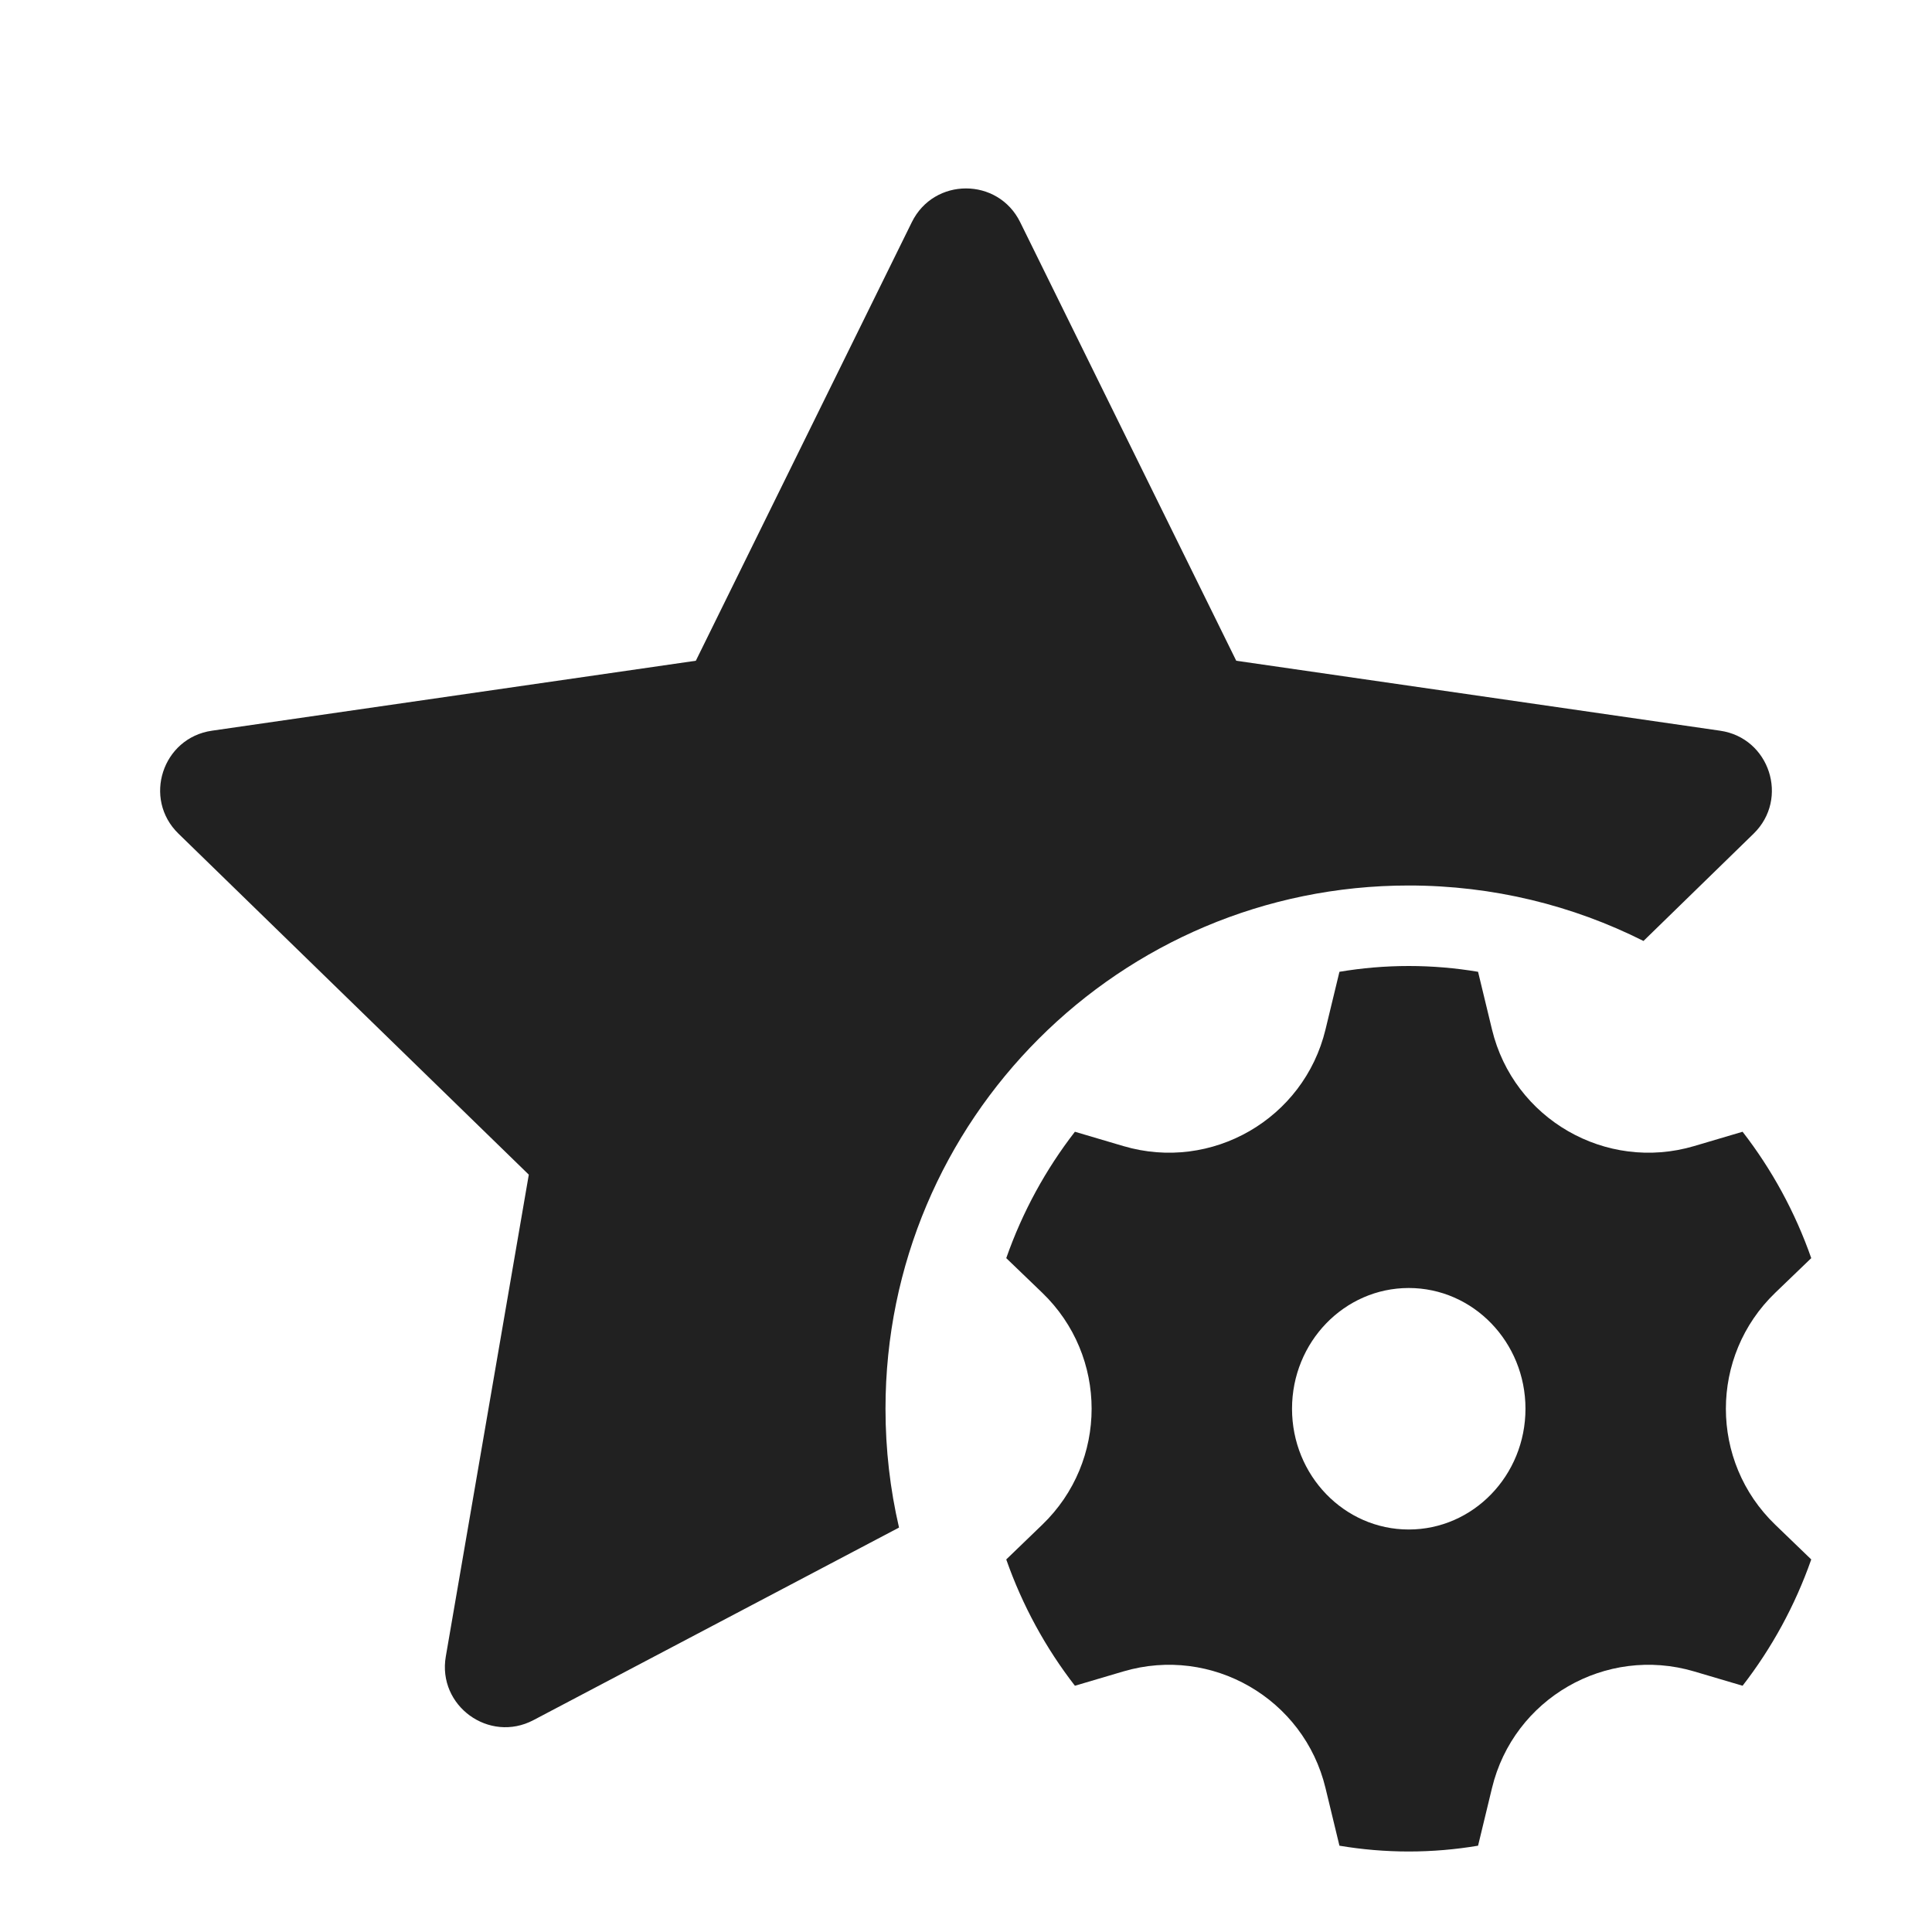
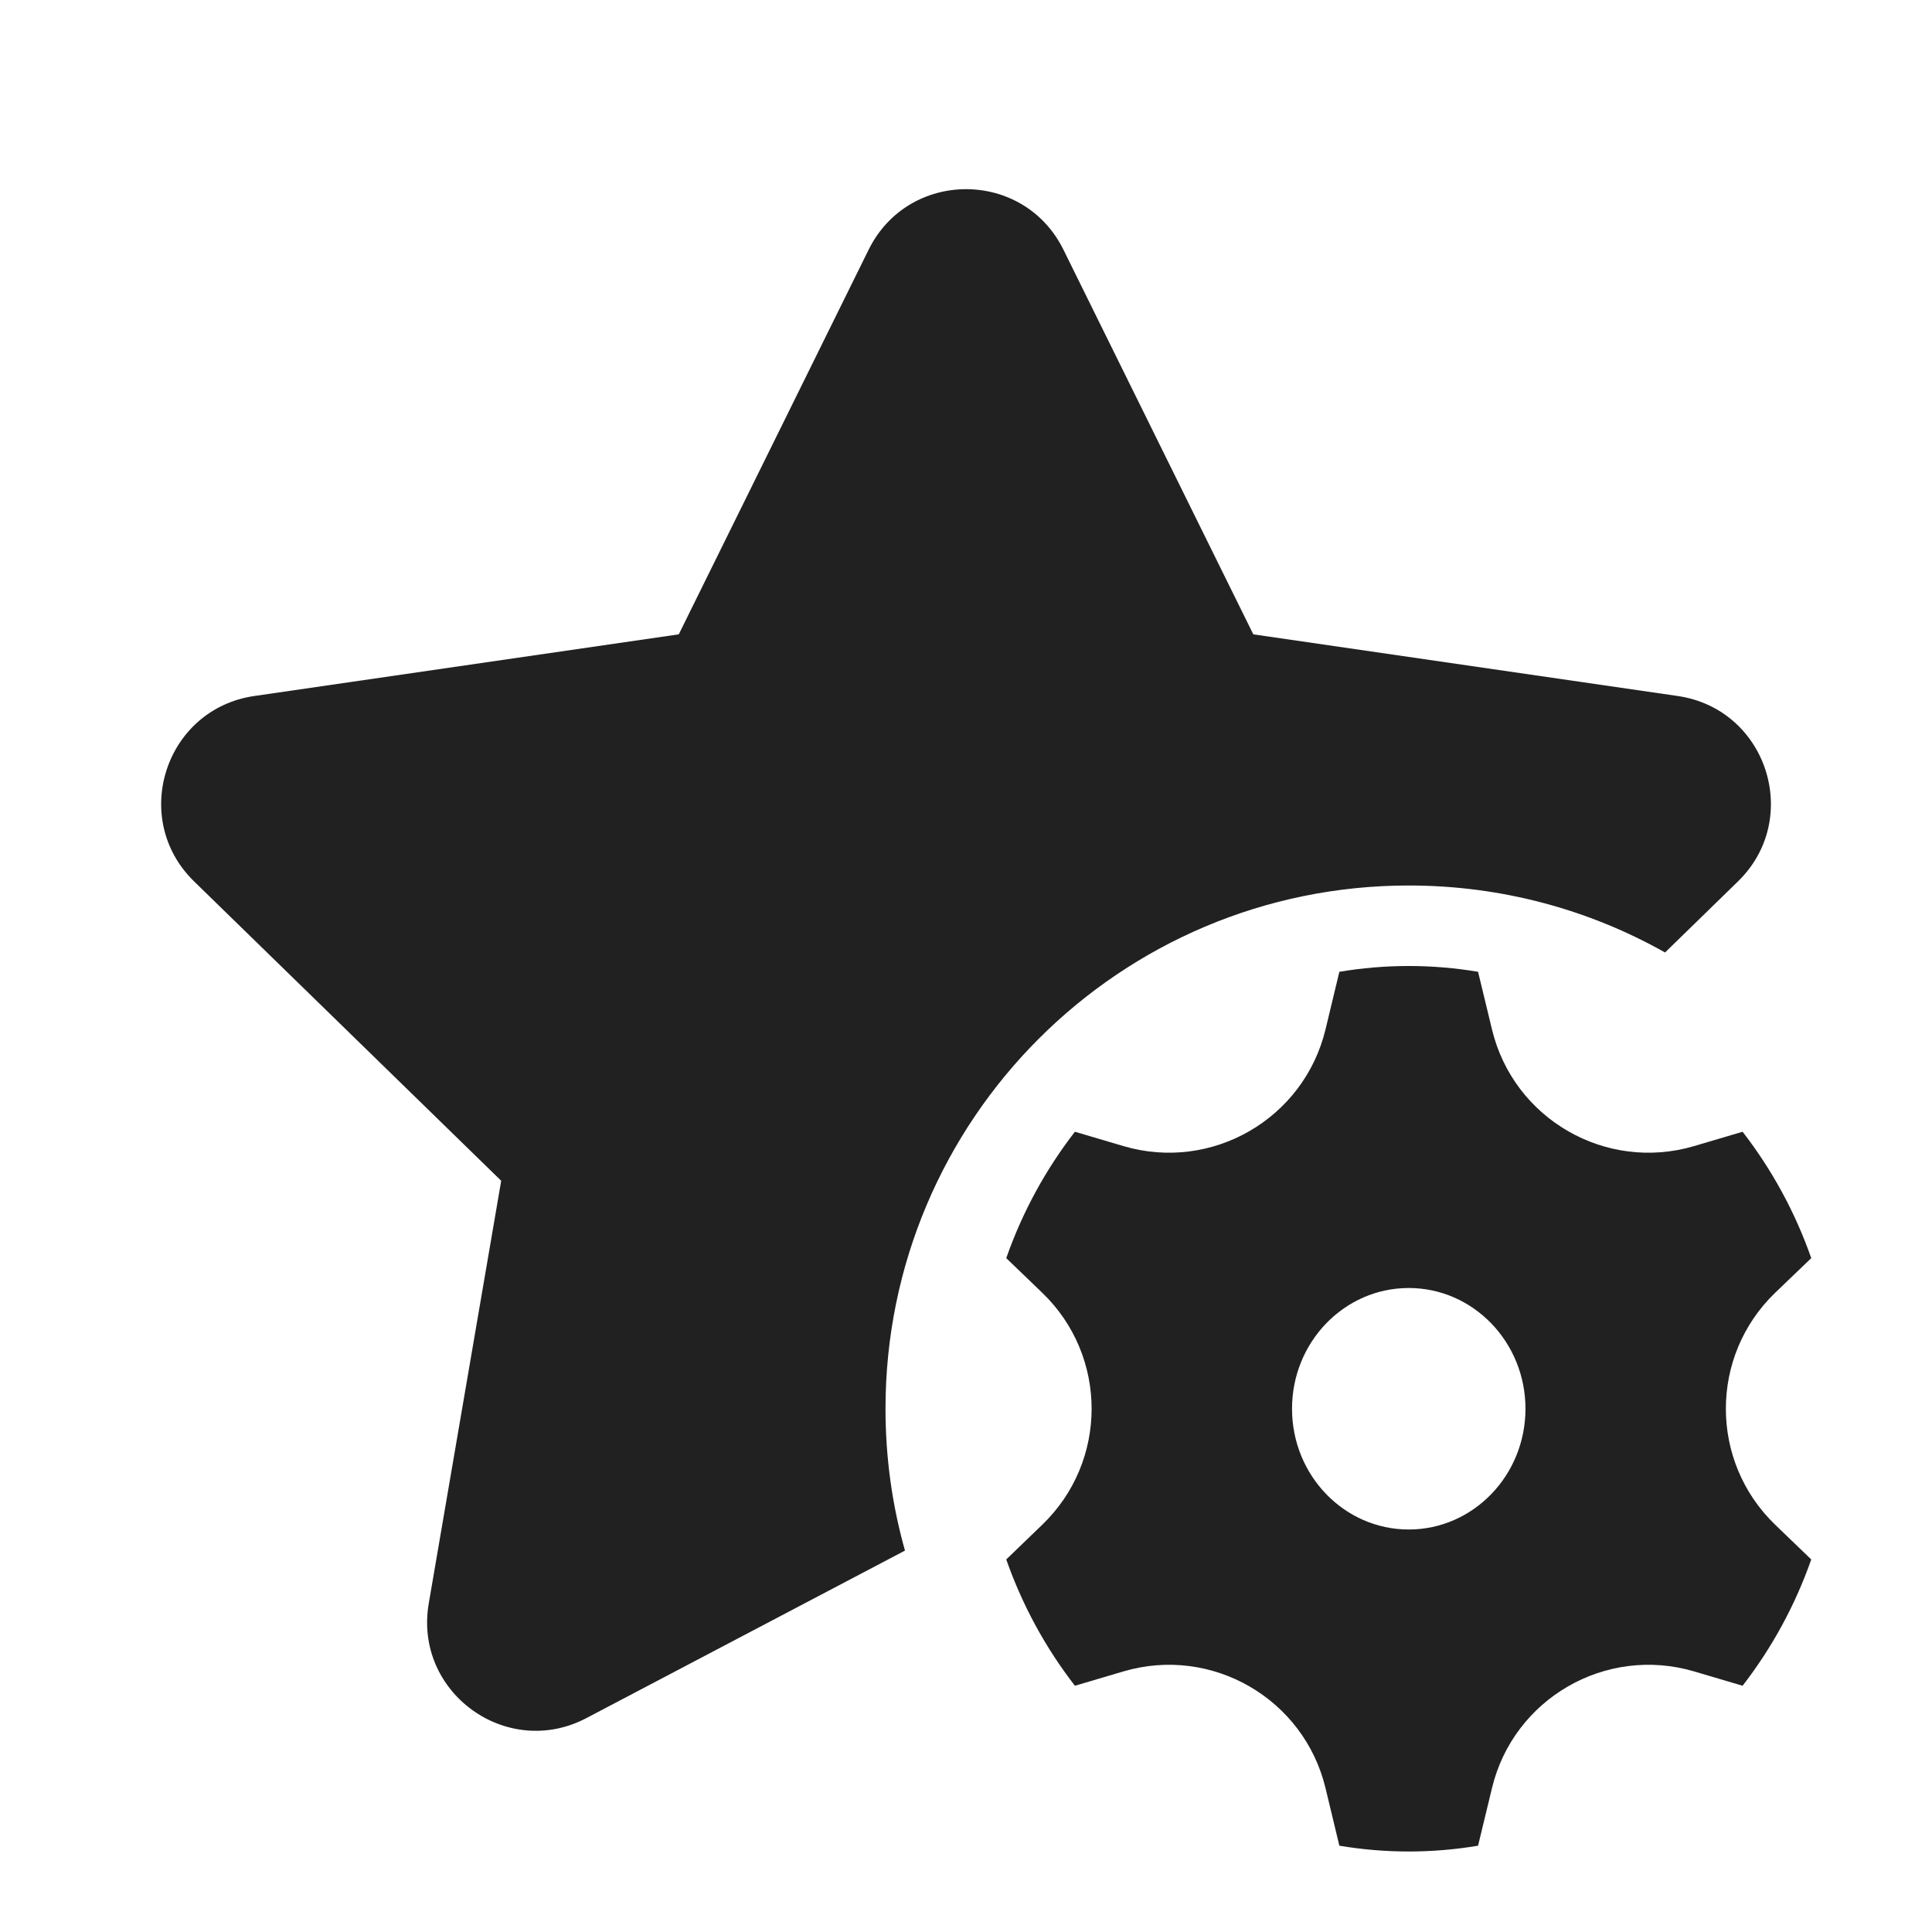
<svg xmlns="http://www.w3.org/2000/svg" width="24" height="24" viewBox="0 0 24 24" fill="none">
-   <path d="M8.644 8.208L11.327 2.76C11.602 2.201 12.398 2.201 12.673 2.76L15.357 8.208L21.367 9.077C21.983 9.165 22.229 9.922 21.784 10.356L20.416 11.689C19.539 11.248 18.548 11 17.5 11C13.91 11 11 13.91 11 17.5C11 18.008 11.058 18.502 11.168 18.976L6.627 21.368C6.076 21.658 5.432 21.19 5.538 20.577L6.569 14.592L2.217 10.356C1.771 9.922 2.017 9.166 2.633 9.077L8.644 8.208Z" fill="#212121" />
-   <path d="M12.5 15.629L12.947 16.059C13.765 16.846 13.765 18.154 12.947 18.941L12.5 19.372C12.701 19.945 12.991 20.474 13.353 20.941L13.955 20.763C15.052 20.439 16.198 21.1 16.466 22.212L16.639 22.928C16.919 22.975 17.207 23 17.5 23C17.793 23 18.081 22.975 18.361 22.928L18.534 22.212C18.802 21.1 19.948 20.439 21.045 20.763L21.647 20.941C22.009 20.474 22.299 19.945 22.5 19.372L22.053 18.941C21.235 18.154 21.235 16.846 22.053 16.059L22.5 15.629C22.299 15.055 22.009 14.526 21.647 14.059L21.045 14.237C19.948 14.561 18.802 13.9 18.534 12.788L18.361 12.072C18.081 12.025 17.793 12 17.5 12C17.207 12 16.919 12.025 16.639 12.072L16.466 12.788C16.198 13.9 15.052 14.561 13.955 14.237L13.353 14.059C12.991 14.526 12.701 15.055 12.5 15.629ZM17.5 19C16.699 19 16.05 18.328 16.05 17.5C16.05 16.672 16.699 16 17.5 16C18.301 16 18.95 16.672 18.95 17.5C18.95 18.328 18.301 19 17.5 19Z" fill="#212121" />
+   <path d="M10.79 3.103C11.285 2.099 12.716 2.099 13.211 3.103L15.569 7.88L20.841 8.646C21.949 8.807 22.391 10.168 21.59 10.949L20.684 11.832C19.743 11.302 18.657 11 17.5 11C13.91 11 11 13.91 11 17.5C11 18.111 11.084 18.702 11.242 19.262L7.284 21.343C6.294 21.863 5.137 21.022 5.326 19.919L6.226 14.668L2.411 10.949C1.61 10.168 2.052 8.807 3.159 8.646L8.432 7.88L10.79 3.103Z" fill="#212121" />
+   <path d="M12.5 15.629L12.947 16.059C13.765 16.846 13.765 18.154 12.947 18.941L12.5 19.372C12.701 19.945 12.991 20.474 13.353 20.941L13.955 20.763C15.052 20.439 16.197 21.1 16.466 22.212L16.638 22.928C16.919 22.975 17.206 23 17.5 23C17.793 23 18.081 22.975 18.361 22.928L18.534 22.212C18.802 21.1 19.947 20.439 21.045 20.763L21.647 20.941C22.009 20.474 22.299 19.945 22.5 19.372L22.052 18.941C21.235 18.154 21.235 16.846 22.052 16.059L22.5 15.629C22.299 15.055 22.009 14.526 21.647 14.059L21.045 14.237C19.947 14.561 18.802 13.9 18.534 12.788L18.361 12.072C18.081 12.025 17.793 12 17.5 12C17.206 12 16.919 12.025 16.638 12.072L16.466 12.788C16.197 13.9 15.052 14.561 13.955 14.237L13.353 14.059C12.991 14.526 12.701 15.055 12.5 15.629ZM17.5 19C16.699 19 16.05 18.328 16.05 17.5C16.05 16.672 16.699 16 17.5 16C18.3 16 18.95 16.672 18.95 17.5C18.95 18.328 18.3 19 17.5 19Z" fill="#212121" />
</svg>
